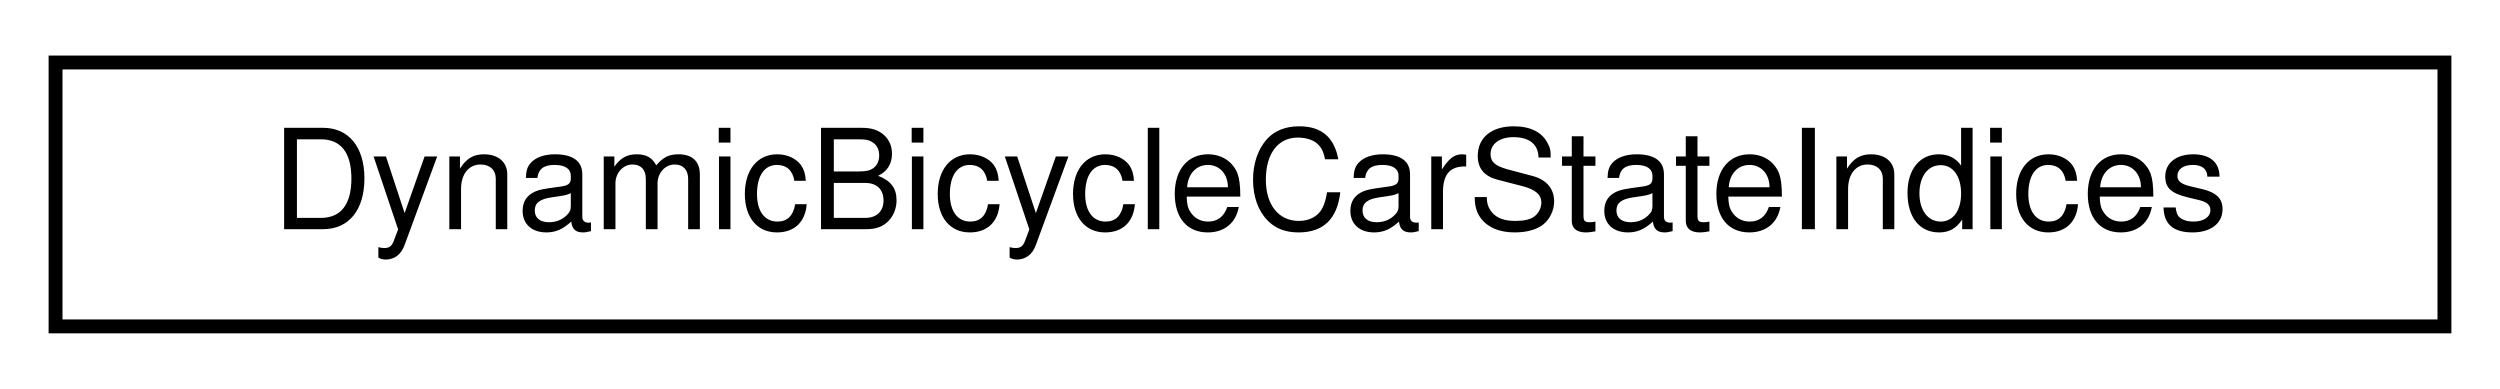
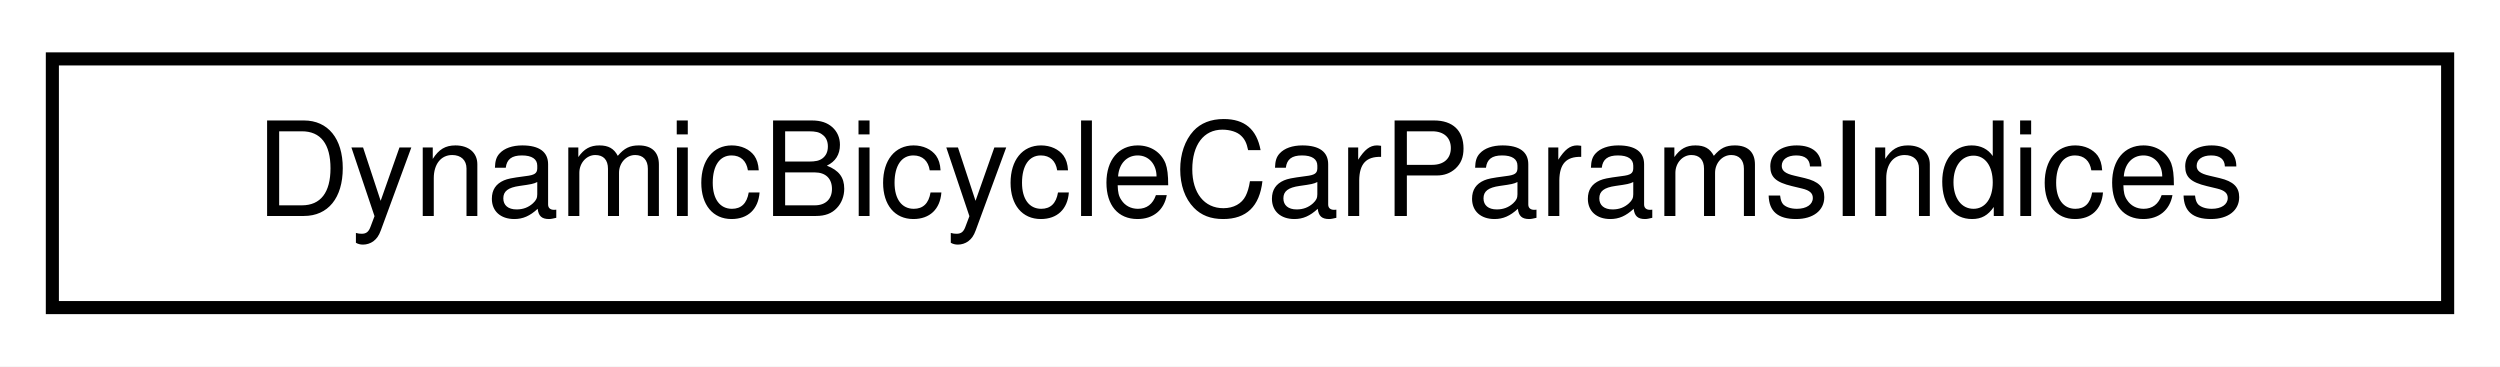
- <svg xmlns="http://www.w3.org/2000/svg" xmlns:xlink="http://www.w3.org/1999/xlink" width="180pt" height="28pt" viewBox="0.00 0.00 180.00 28.00">
+ <svg xmlns="http://www.w3.org/2000/svg" xmlns:xlink="http://www.w3.org/1999/xlink" width="191pt" height="28pt" viewBox="0.00 0.00 191.00 28.00">
  <g id="graph0" class="graph" transform="scale(1 1) rotate(0) translate(4 24)">
-     <polygon fill="white" stroke="transparent" points="-4,4 -4,-24 176,-24 176,4 -4,4" />
+     <polygon fill="white" stroke="transparent" points="-4,4 -4,-24 187,-24 187,4 -4,4" />
    <g id="node1" class="node">
      <g id="a_node1">
-         <a xlink:href="structdelphyne_1_1_dynamic_bicycle_car_state_indices.html" target="_top" xlink:title="Describes the row indices of a DynamicBicycleCarState.">
-           <polygon fill="white" stroke="black" points="0,-0.5 0,-19.5 172,-19.5 172,-0.5 0,-0.5" />
-           <text text-anchor="middle" x="86" y="-7.5" font-family="Helvetica,sans-Serif" font-size="10.00">DynamicBicycleCarStateIndices</text>
+         <a xlink:href="structdelphyne_1_1_dynamic_bicycle_car_params_indices.html" target="_top" xlink:title="Describes the row indices of a DynamicBicycleCarParams.">
+           <polygon fill="white" stroke="black" points="0,-0.5 0,-19.5 183,-19.5 183,-0.5 0,-0.5" />
+           <text text-anchor="middle" x="91.5" y="-7.5" font-family="Helvetica,sans-Serif" font-size="10.00">DynamicBicycleCarParamsIndices</text>
        </a>
      </g>
    </g>
  </g>
</svg>
